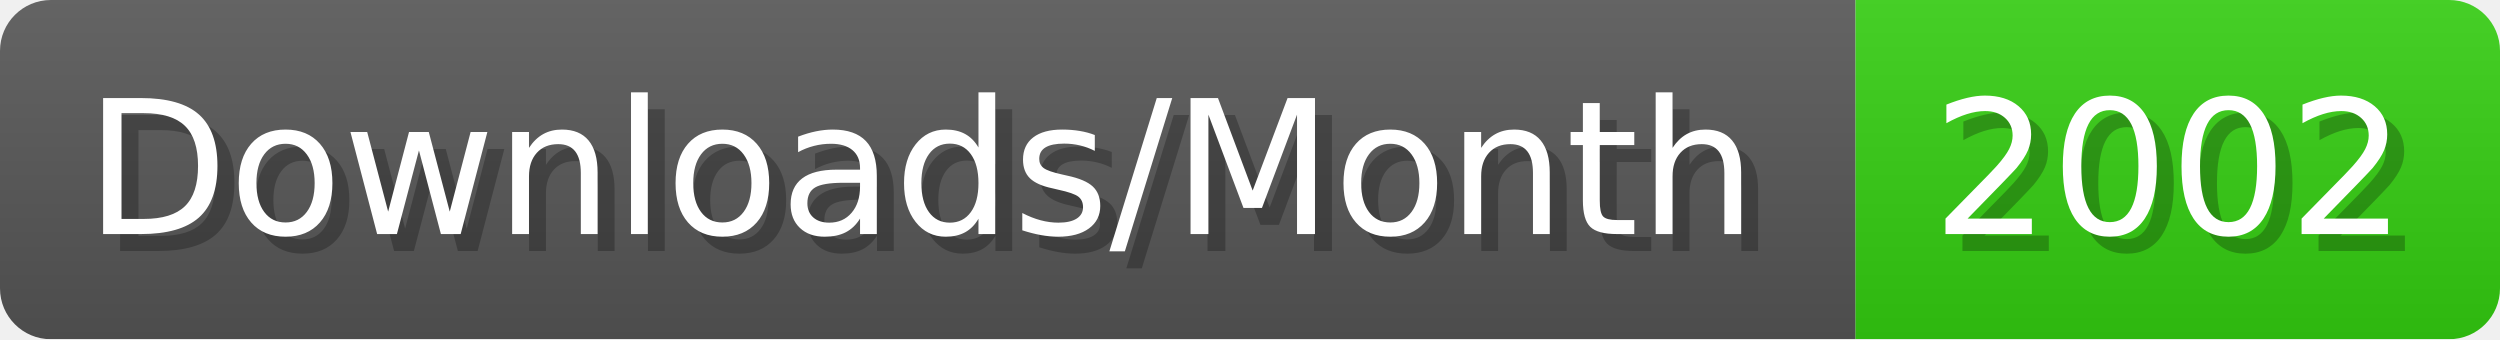
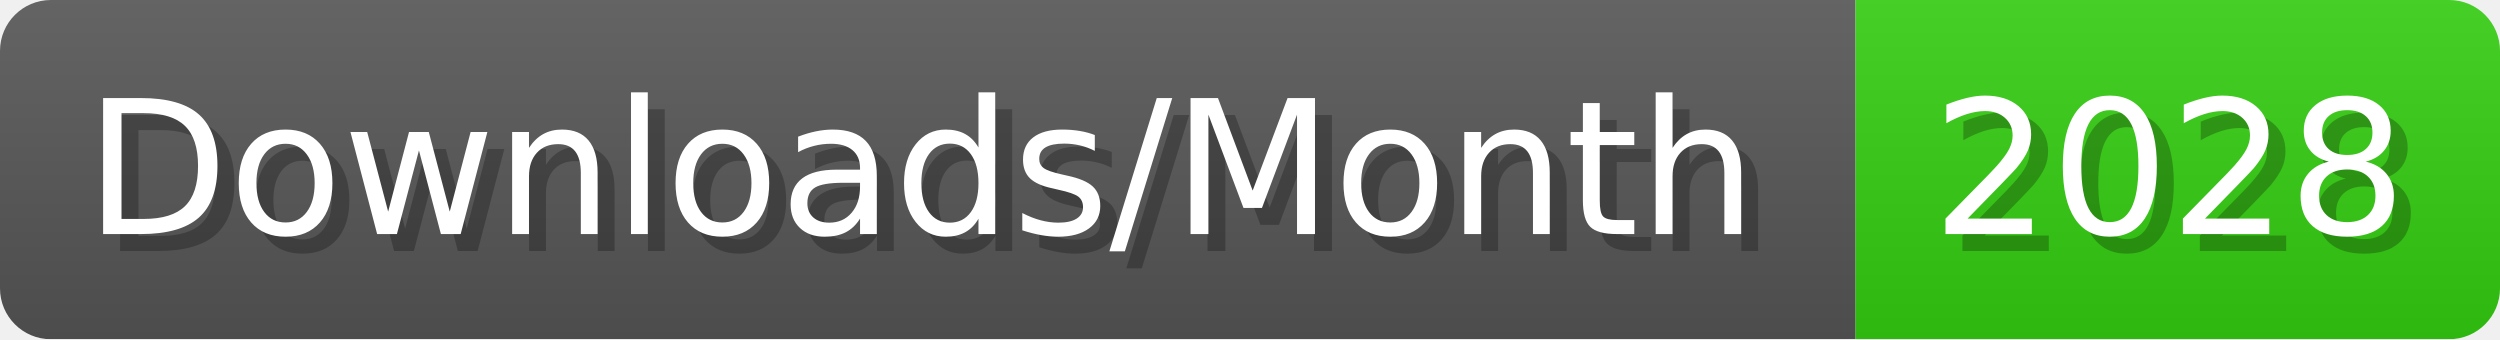
- <svg xmlns="http://www.w3.org/2000/svg" width="147.4" height="20" viewBox="0 0 1474 200" role="img" aria-label="Downloads/Month: 2002">
+ <svg xmlns="http://www.w3.org/2000/svg" width="147.4" height="20" viewBox="0 0 1474 200" role="img" aria-label="Downloads/Month: 2028">
  <linearGradient id="YlXUI" x2="0" y2="100%">
    <stop offset="0" stop-opacity=".1" stop-color="#EEE" />
    <stop offset="1" stop-opacity=".1" />
  </linearGradient>
  <mask id="JHhop">
    <rect width="1474" height="200" rx="30" fill="#FFF" />
  </mask>
  <g mask="url(#JHhop)">
    <rect width="1094" height="200" fill="#555" />
    <rect width="380" height="200" fill="#3C1" x="1094" />
    <rect width="1474" height="200" fill="url(#YlXUI)" />
  </g>
  <g aria-hidden="true" fill="#fff" text-anchor="start" font-family="Verdana,DejaVu Sans,sans-serif" font-size="110">
    <text x="60" y="148" textLength="994" fill="#000" opacity="0.25">Downloads/Month</text>
    <text x="50" y="138" textLength="994">Downloads/Month</text>
-     <text x="1149" y="148" textLength="280" fill="#000" opacity="0.25">2002</text>
-     <text x="1139" y="138" textLength="280">2002</text>
+     <text x="1149" y="148" textLength="280" fill="#000" opacity="0.25">2028</text>
+     <text x="1139" y="138" textLength="280">2028</text>
  </g>
</svg>
